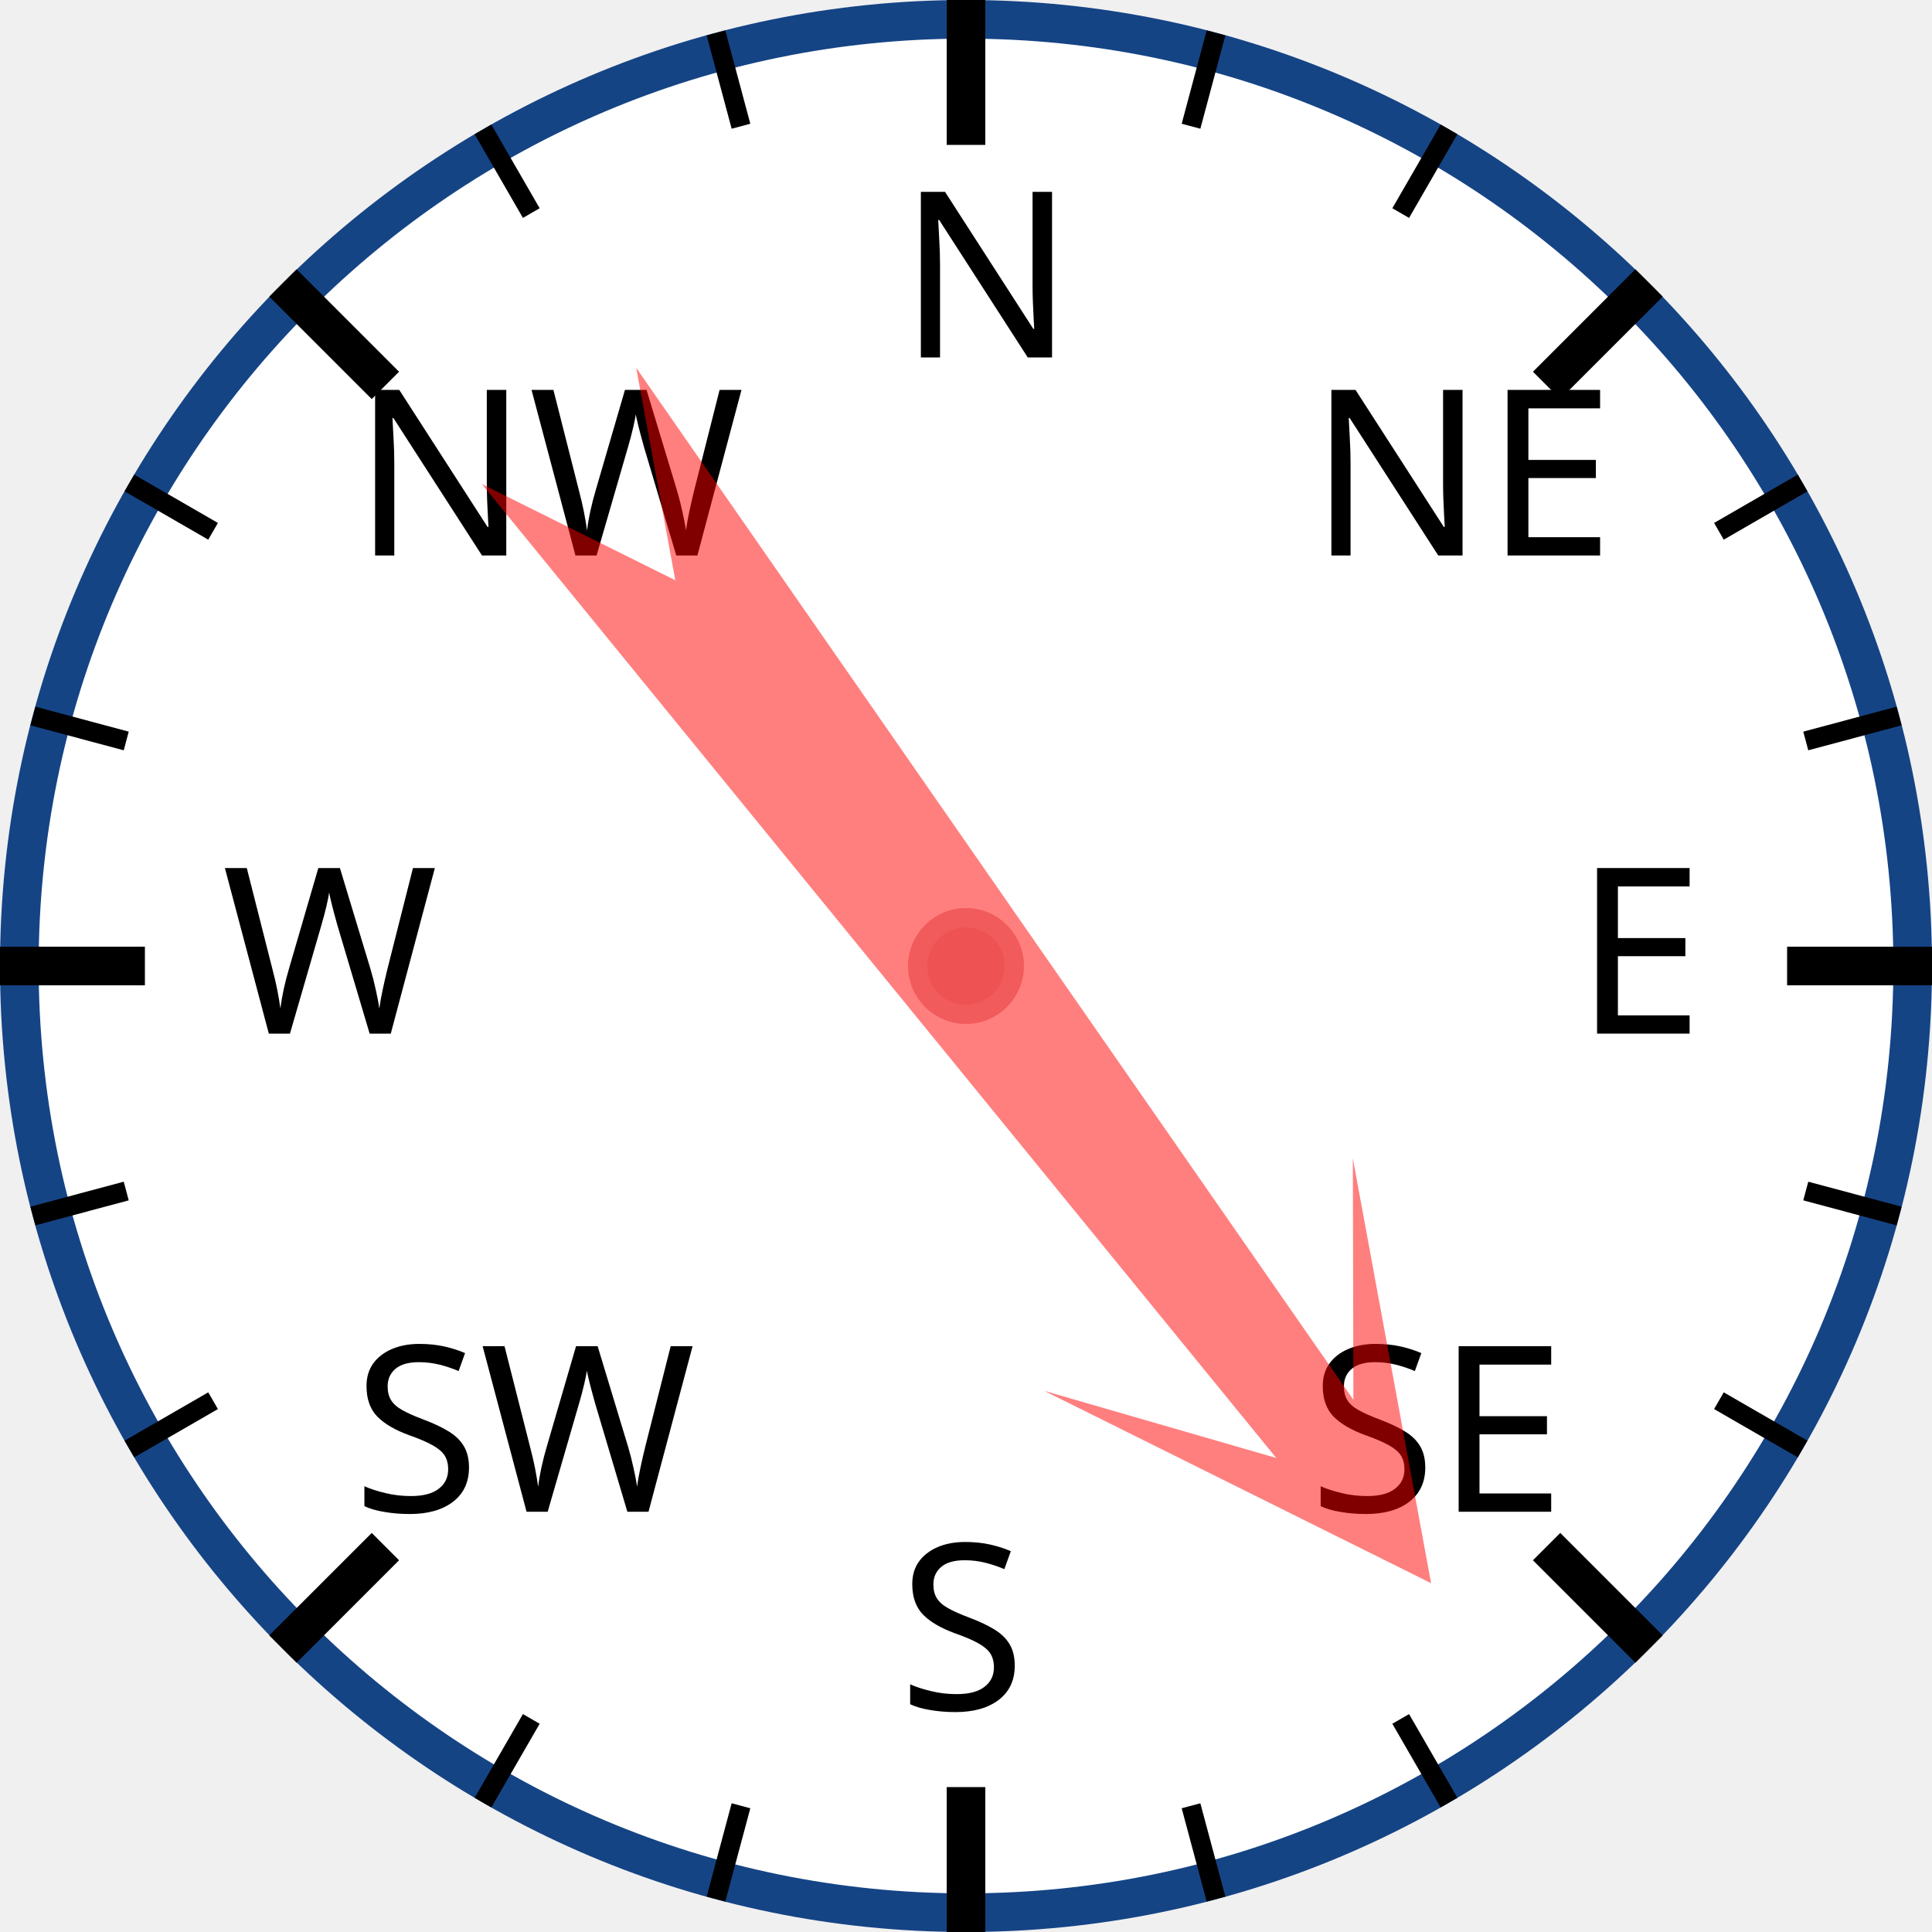
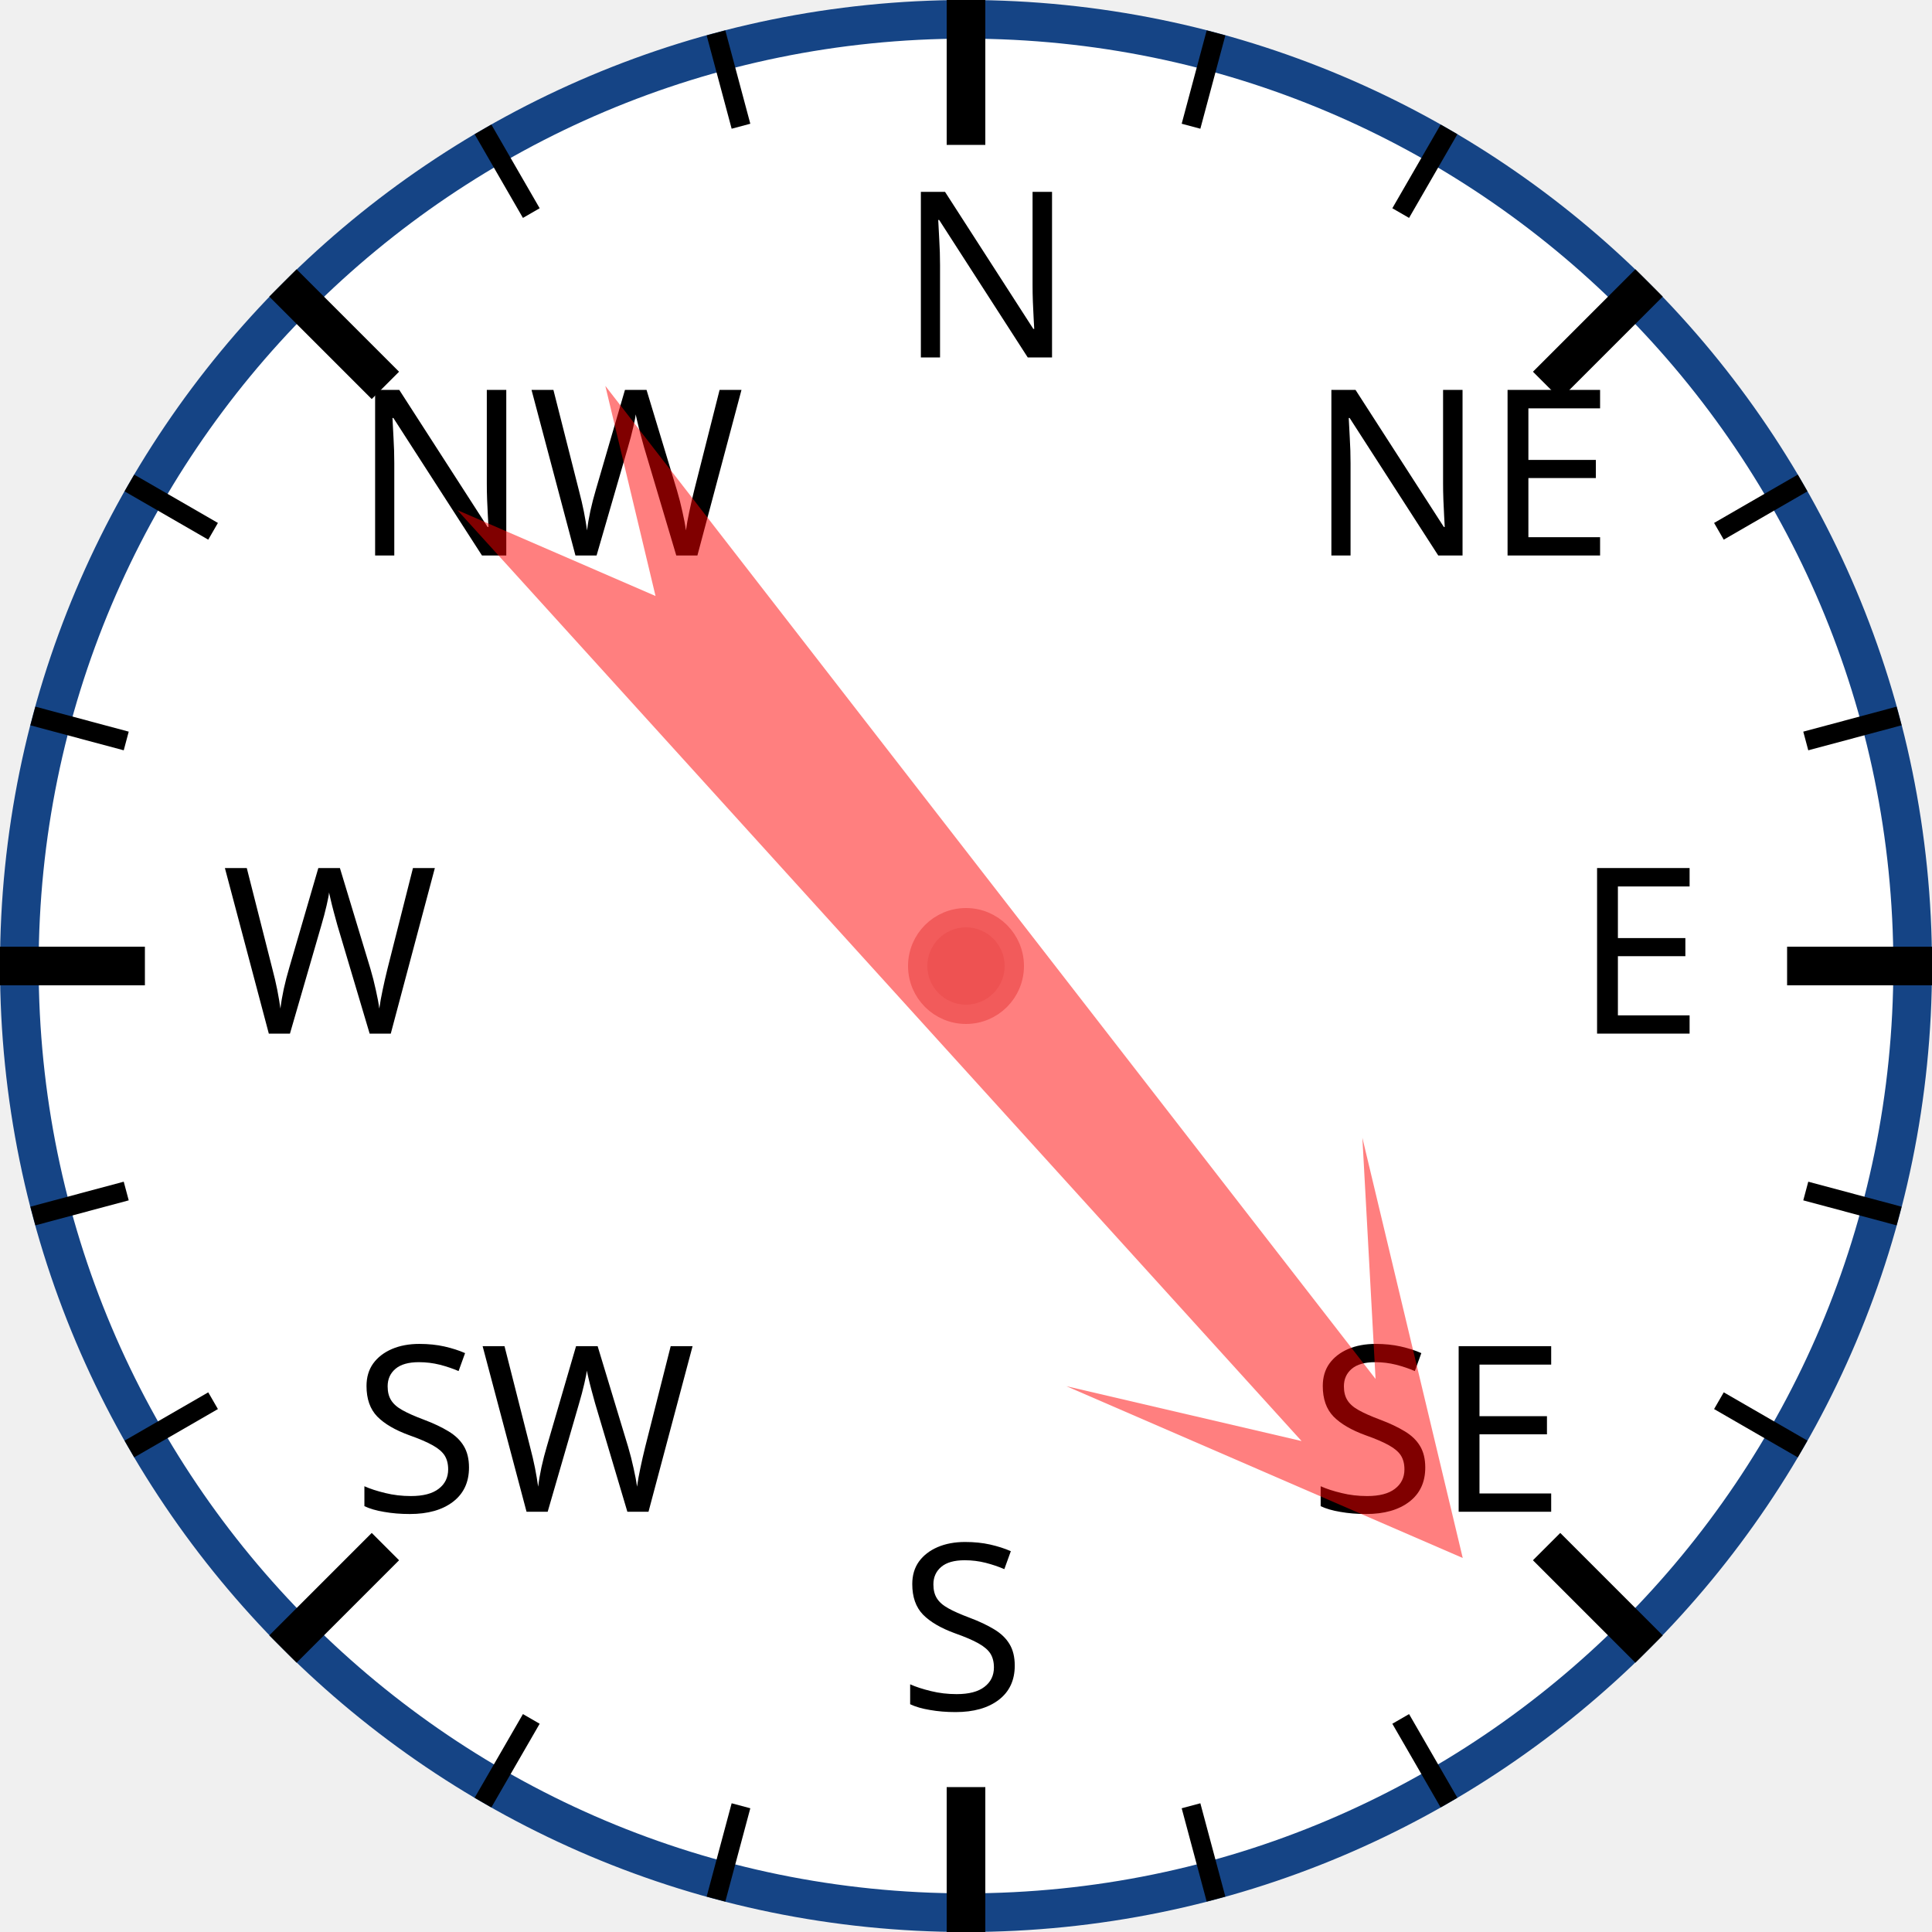
<svg xmlns="http://www.w3.org/2000/svg" width="120px" height="120px" viewBox="0 0 200 200">
  <circle cx="100" cy="100" r="98" style="fill: white; stroke: #154485; stroke-width: 4;" />
  <text x="93.0" y="37.0" style="font-family: sans-serif; font-size: 18pt;">N</text>
  <line x1="100.0" y1="0.0" x2="100.0" y2="15.0" style="stroke: black; stroke-width: 4;" />
  <line x1="74.118" y1="3.407" x2="76.706" y2="13.067" style="stroke: black; stroke-width: 2;" />
  <line x1="50" y1="13.397" x2="55" y2="22.058" style="stroke: black; stroke-width: 2;" />
  <text x="36.503" y="57.503" style="font-family: sans-serif; font-size: 18pt;">NW</text>
  <line x1="29.289" y1="29.289" x2="39.896" y2="39.896" style="stroke: black; stroke-width: 4;" />
  <line x1="13.397" y1="50" x2="22.058" y2="55" style="stroke: black; stroke-width: 2;" />
  <line x1="3.407" y1="74.118" x2="13.067" y2="76.706" style="stroke: black; stroke-width: 2;" />
  <text x="23.0" y="107.0" style="font-family: sans-serif; font-size: 18pt;">W</text>
  <line x1="0.0" y1="100.0" x2="15.0" y2="100.0" style="stroke: black; stroke-width: 4;" />
  <line x1="3.407" y1="125.882" x2="13.067" y2="123.294" style="stroke: black; stroke-width: 2;" />
  <line x1="13.397" y1="150" x2="22.058" y2="145" style="stroke: black; stroke-width: 2;" />
  <text x="36.503" y="156.497" style="font-family: sans-serif; font-size: 18pt;">SW</text>
  <line x1="29.289" y1="170.711" x2="39.896" y2="160.104" style="stroke: black; stroke-width: 4;" />
  <line x1="50" y1="186.603" x2="55" y2="177.942" style="stroke: black; stroke-width: 2;" />
  <line x1="74.118" y1="196.593" x2="76.706" y2="186.933" style="stroke: black; stroke-width: 2;" />
  <text x="93" y="177.0" style="font-family: sans-serif; font-size: 18pt;">S</text>
  <line x1="100" y1="200.0" x2="100" y2="185.0" style="stroke: black; stroke-width: 4;" />
  <line x1="125.882" y1="196.593" x2="123.294" y2="186.933" style="stroke: black; stroke-width: 2;" />
  <line x1="150.0" y1="186.603" x2="145.0" y2="177.942" style="stroke: black; stroke-width: 2;" />
  <text x="135.497" y="156.497" style="font-family: sans-serif; font-size: 18pt;">SE</text>
  <line x1="170.711" y1="170.711" x2="160.104" y2="160.104" style="stroke: black; stroke-width: 4;" />
  <line x1="186.603" y1="150" x2="177.942" y2="145" style="stroke: black; stroke-width: 2;" />
  <line x1="196.593" y1="125.882" x2="186.933" y2="123.294" style="stroke: black; stroke-width: 2;" />
  <text x="163.0" y="107" style="font-family: sans-serif; font-size: 18pt;">E</text>
  <line x1="200.0" y1="100" x2="185.0" y2="100" style="stroke: black; stroke-width: 4;" />
  <line x1="196.593" y1="74.118" x2="186.933" y2="76.706" style="stroke: black; stroke-width: 2;" />
  <line x1="186.603" y1="50" x2="177.942" y2="55" style="stroke: black; stroke-width: 2;" />
  <text x="135.497" y="57.503" style="font-family: sans-serif; font-size: 18pt;">NE</text>
  <line x1="170.711" y1="29.289" x2="160.104" y2="39.896" style="stroke: black; stroke-width: 4;" />
  <line x1="150" y1="13.397" x2="145" y2="22.058" style="stroke: black; stroke-width: 2;" />
  <line x1="125.882" y1="3.407" x2="123.294" y2="13.067" style="stroke: black; stroke-width: 2;" />
-   <polygon points="100 20 120 60 105 40 110 170 100 150 90 170 95 40 80 60" style="fill: red; fill-opacity: 0.5;" transform="rotate(143,100,100)" />
+   <polygon points="100 20 120 60 105 40 110 170 100 150 90 170 95 40 80 60" style="fill: red; fill-opacity: 0.5;" transform="rotate(140,100,100)" />
  <circle cx="100" cy="100" r="5" style="fill: #EE5252; stroke: #F25B5B; stroke-width: 2;" />
</svg>
